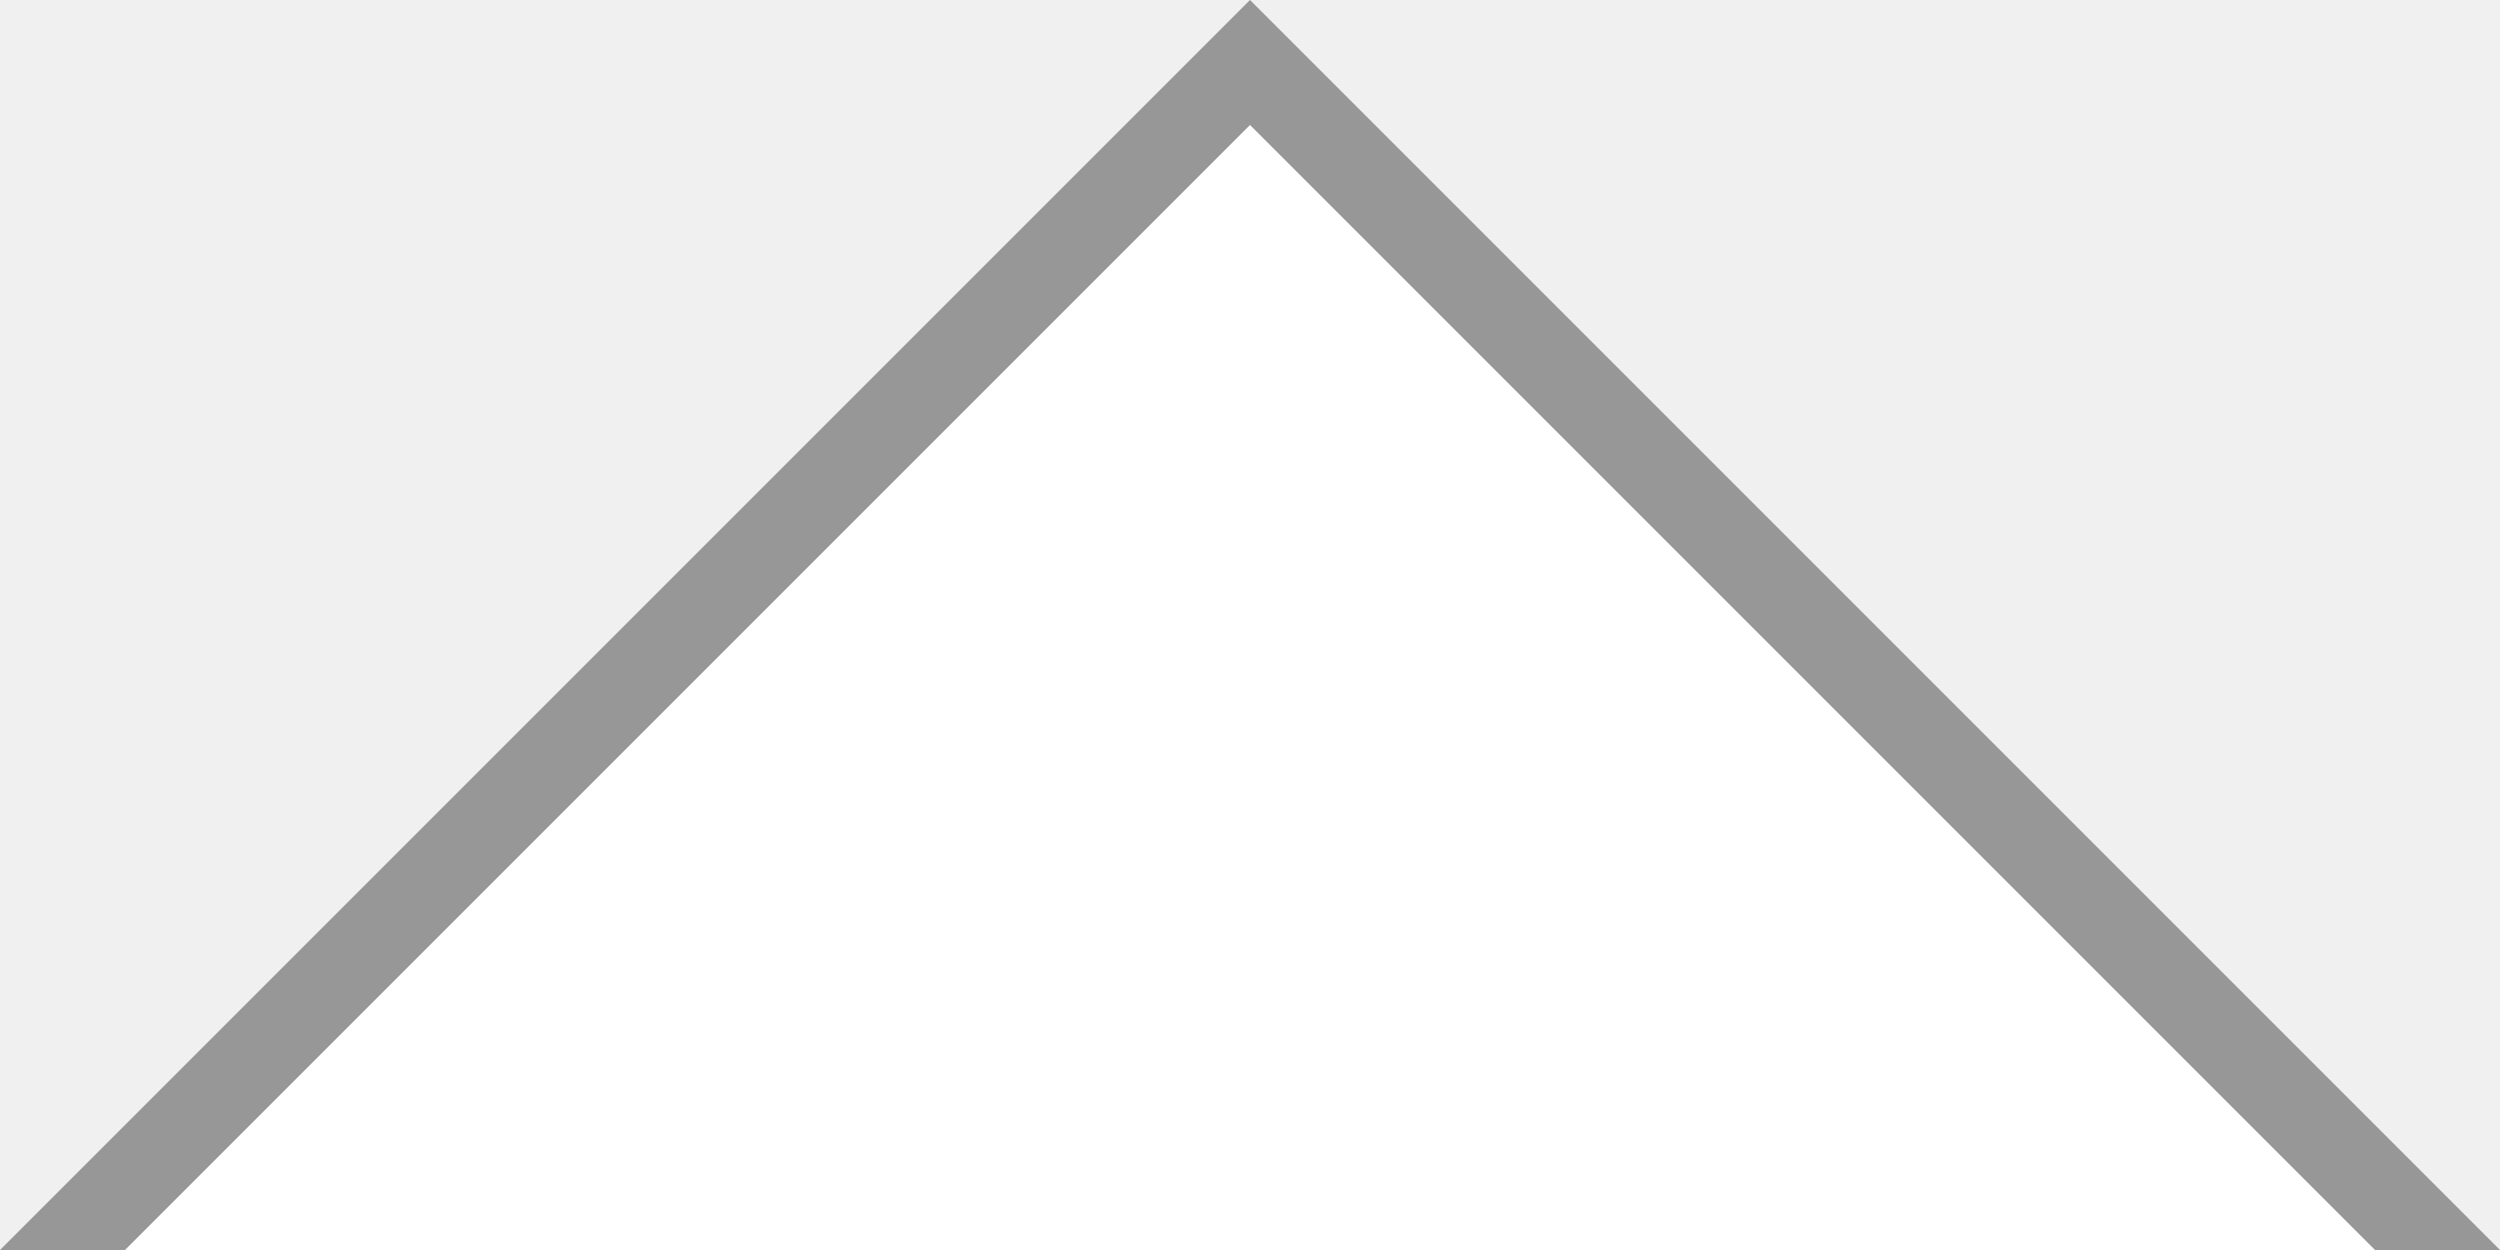
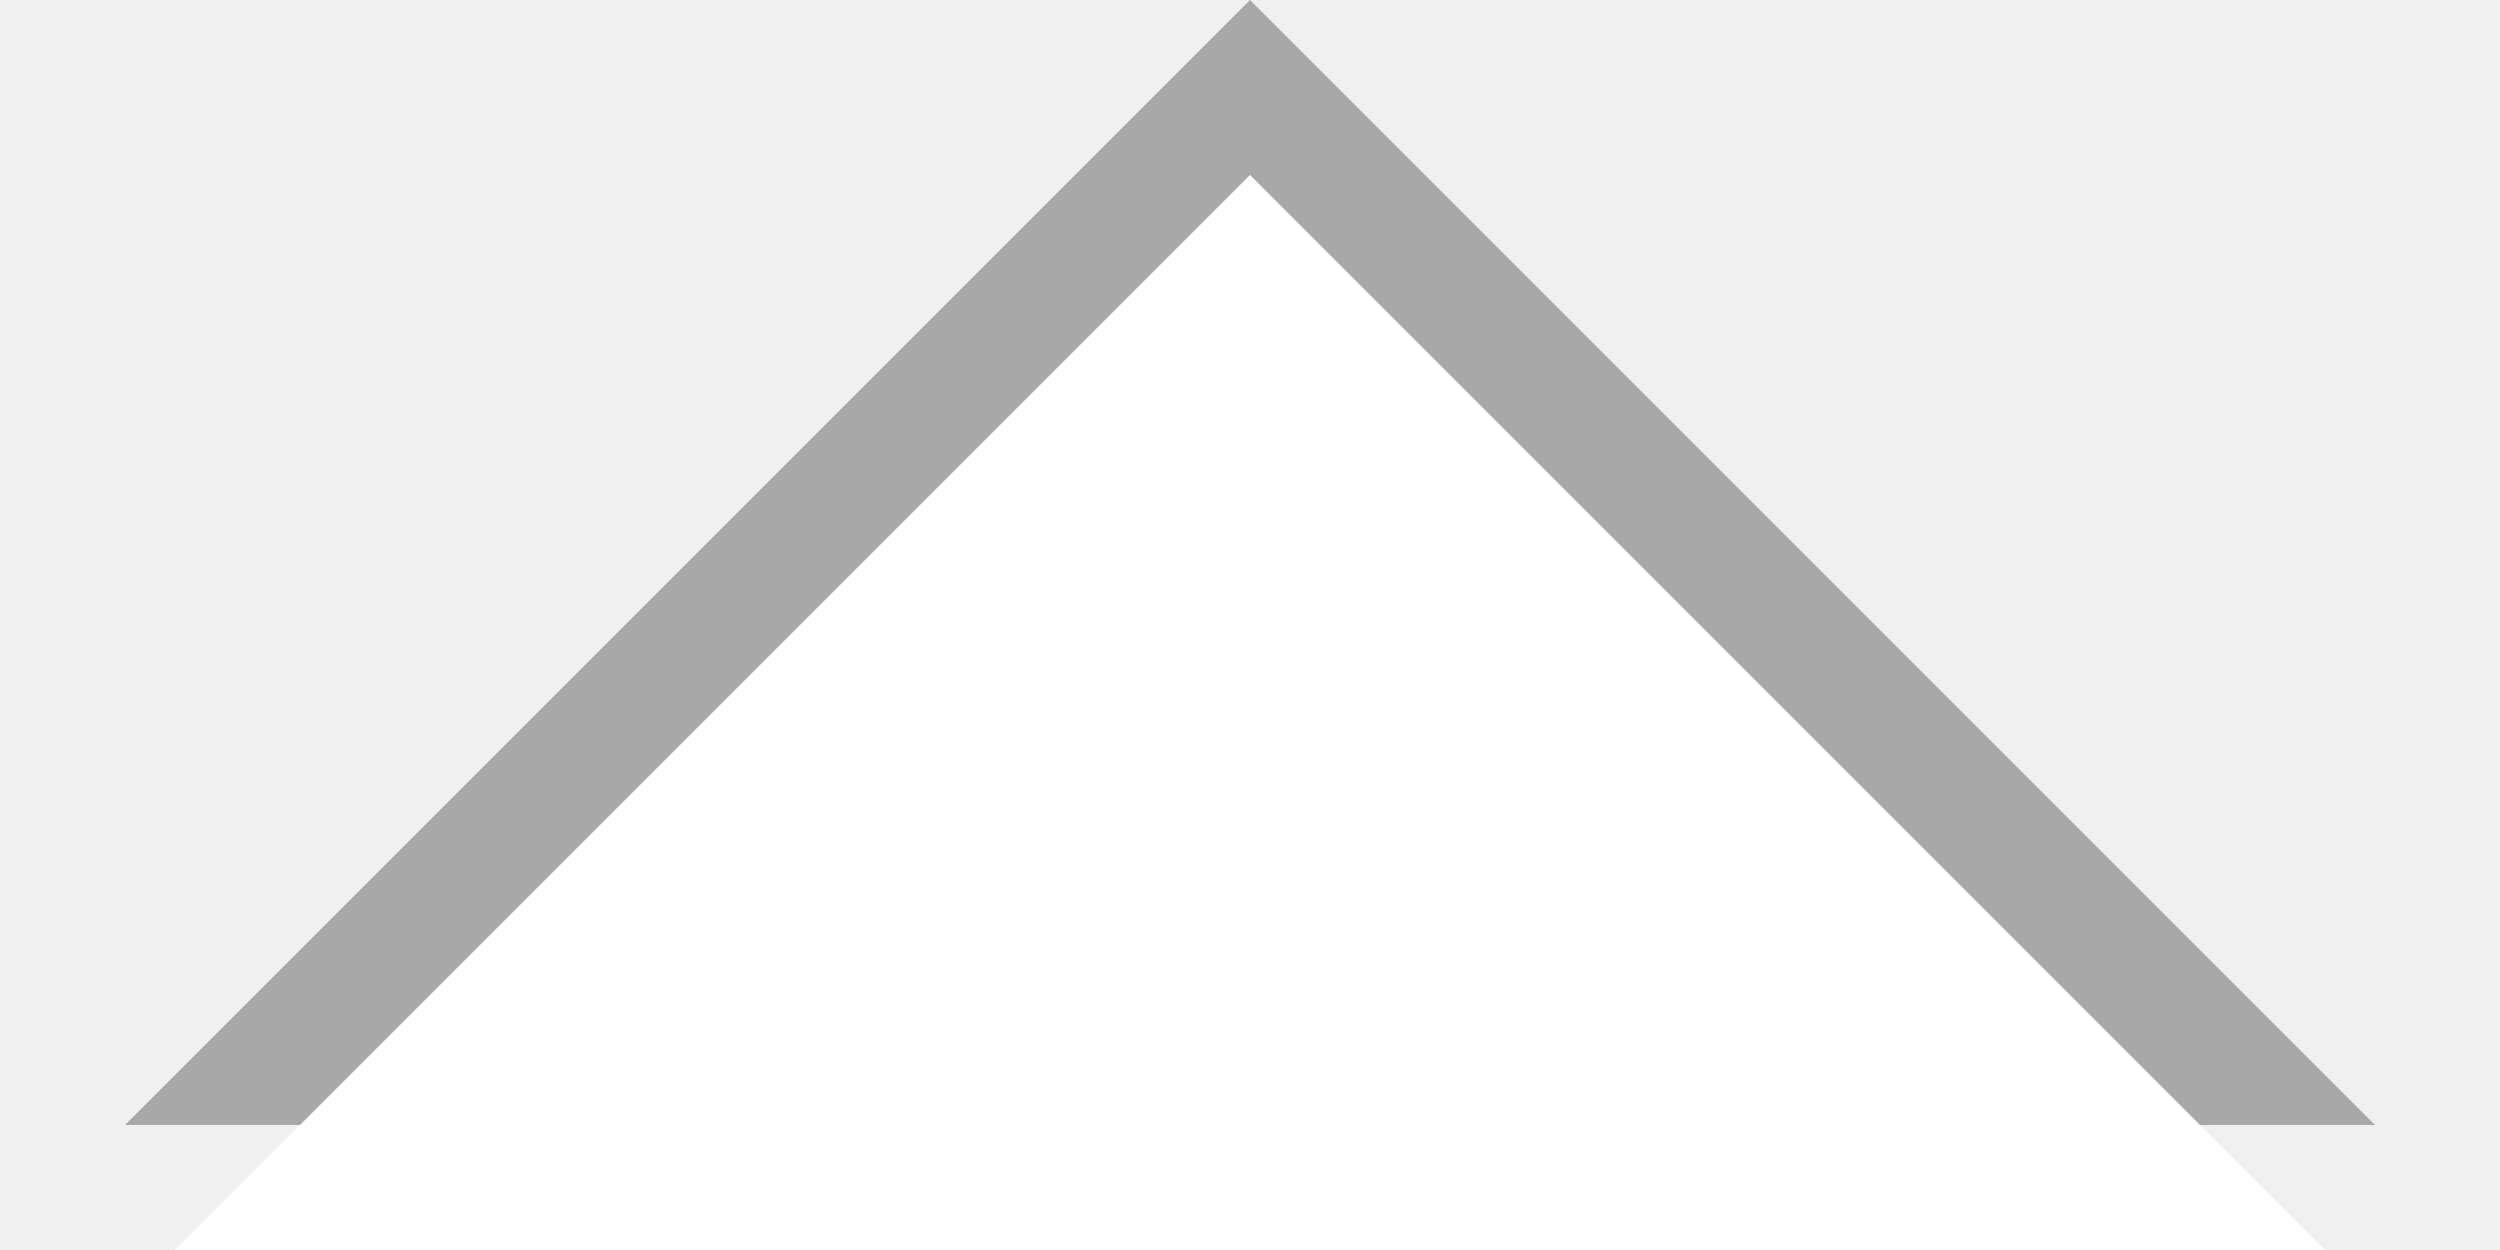
<svg xmlns="http://www.w3.org/2000/svg" width="20" height="10">
-   <path d="M 0,10 L 10,0 20,10 z" fill="#979797" />
-   <path d="M 1,10 L 10,1 19,10 z" fill="#ffffff" />
+   <path d="M 1,9 L 10,0 19,9 z" fill="#000" opacity=".3" />
+   <path d="M 1.4,10 L 10,1.4 18.6,10 z" fill="#fff" />
</svg>
